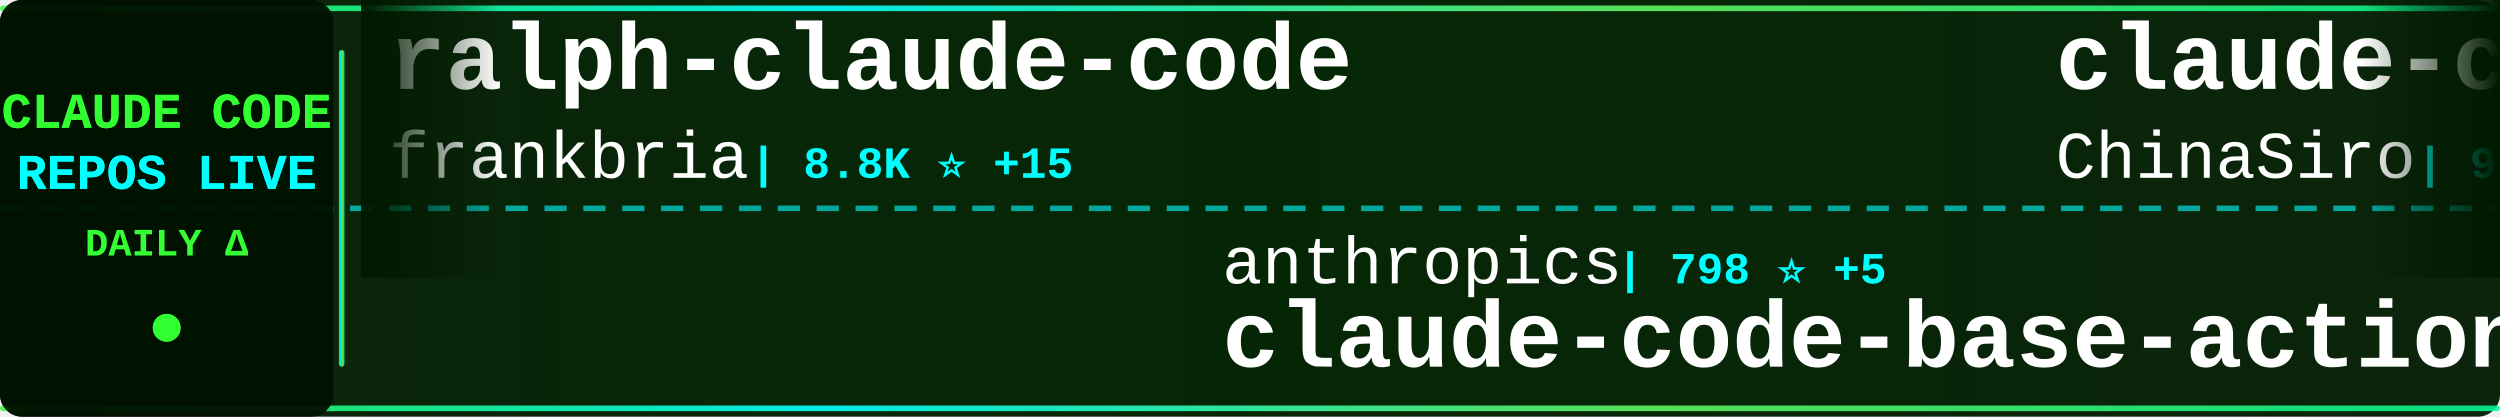
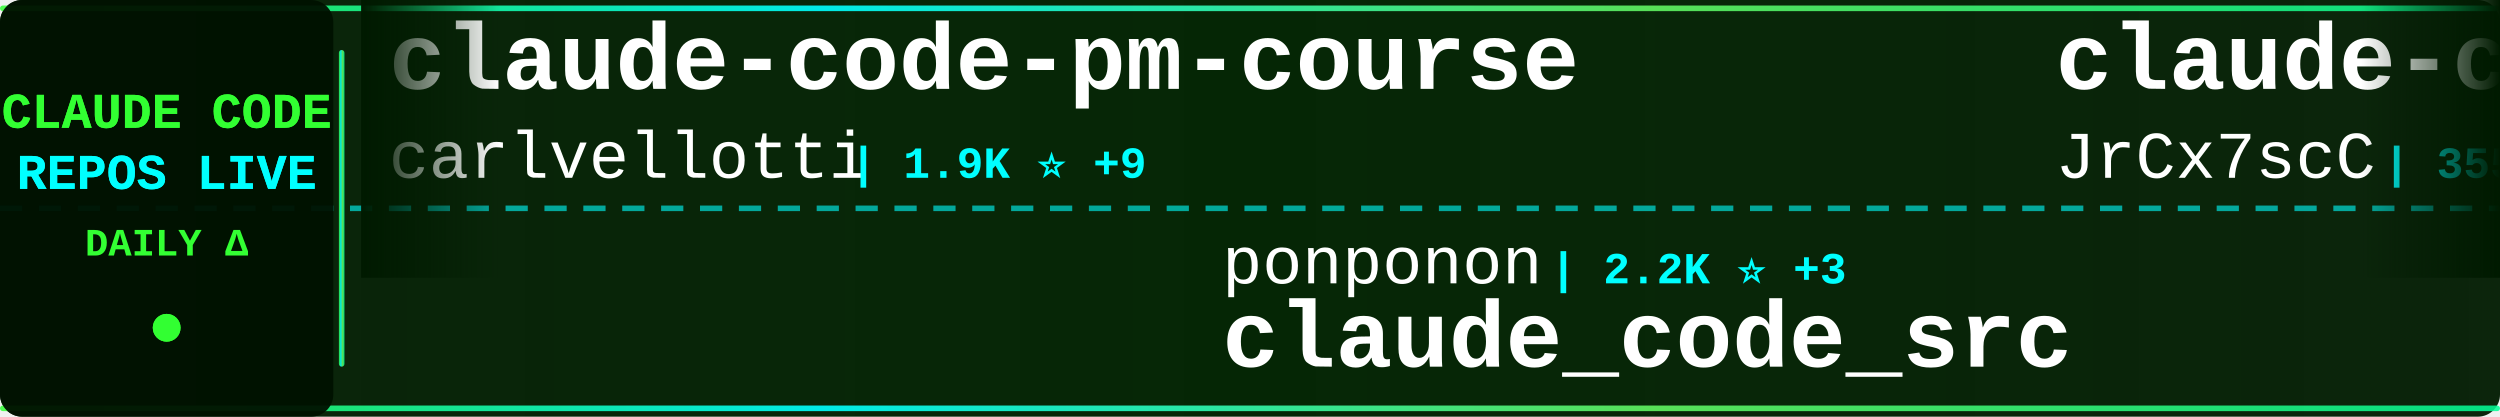
<svg xmlns="http://www.w3.org/2000/svg" width="900" height="150">
  <defs>
    <linearGradient id="tickerBg" x1="0%" y1="0%" x2="100%" y2="0%">
      <stop offset="0%" style="stop-color:#001a00;stop-opacity:0.95" />
      <stop offset="50%" style="stop-color:#002200;stop-opacity:0.98" />
      <stop offset="100%" style="stop-color:#001a00;stop-opacity:0.95" />
    </linearGradient>
    <linearGradient id="borderGrad" x1="0%" y1="0%" x2="100%" y2="0%">
      <stop offset="0%" style="stop-color:#33ff33;stop-opacity:0.85">
        <animate attributeName="stop-opacity" values="0.85;1;0.85" dur="2s" repeatCount="indefinite" />
      </stop>
      <stop offset="33%" style="stop-color:#00ffff;stop-opacity:0.9">
        <animate attributeName="stop-opacity" values="0.9;1;0.9" dur="2.2s" repeatCount="indefinite" />
      </stop>
      <stop offset="66%" style="stop-color:#66ff66;stop-opacity:0.85">
        <animate attributeName="stop-opacity" values="0.85;1;0.85" dur="1.8s" repeatCount="indefinite" />
      </stop>
      <stop offset="100%" style="stop-color:#00ff99;stop-opacity:0.85">
        <animate attributeName="stop-opacity" values="0.85;1;0.85" dur="2s" repeatCount="indefinite" />
      </stop>
    </linearGradient>
    <filter id="textGlow">
      <feGaussianBlur stdDeviation="0.1" result="coloredBlur" />
      <feMerge>
        <feMergeNode in="coloredBlur" />
        <feMergeNode in="SourceGraphic" />
      </feMerge>
    </filter>
    <filter id="metricGlow">
      <feGaussianBlur stdDeviation="0.2" result="coloredBlur" />
      <feMerge>
        <feMergeNode in="coloredBlur" />
        <feMergeNode in="SourceGraphic" />
      </feMerge>
    </filter>
    <linearGradient id="leftFade" x1="0%" y1="0%" x2="100%" y2="0%">
      <stop offset="0%" style="stop-color:#001a00;stop-opacity:1" />
      <stop offset="100%" style="stop-color:#001a00;stop-opacity:0" />
    </linearGradient>
    <linearGradient id="rightFade" x1="0%" y1="0%" x2="100%" y2="0%">
      <stop offset="0%" style="stop-color:#001a00;stop-opacity:0" />
      <stop offset="100%" style="stop-color:#001a00;stop-opacity:1" />
    </linearGradient>
  </defs>
  <rect width="900" height="150" fill="url(#tickerBg)" rx="8" />
  <rect x="0" y="2" width="900" height="2" fill="url(#borderGrad)" rx="1" />
  <rect x="0" y="146" width="900" height="2" fill="url(#borderGrad)" rx="1" />
  <line x1="0" y1="75" x2="900" y2="75" stroke="#00ffff" stroke-width="2" stroke-dasharray="8 6" opacity="0.6" />
  <rect x="0" y="0" width="120" height="150" fill="#001100" opacity="0.95" rx="8" />
  <text x="60" y="46" font-family="'Courier New', monospace" font-size="18" font-weight="bold" fill="#33ff33" text-anchor="middle" filter="url(#textGlow)">
    CLAUDE CODE
  </text>
  <text x="60" y="68" font-family="'Courier New', monospace" font-size="18" font-weight="bold" fill="#00ffff" text-anchor="middle" filter="url(#textGlow)">
    REPOS LIVE
  </text>
  <text x="60" y="92" font-family="'Courier New', monospace" font-size="14" font-weight="bold" fill="#33ff33" text-anchor="middle">
    DAILY Δ
  </text>
  <circle cx="60" cy="118" r="5" fill="#33ff33" filter="url(#metricGlow)">
    <animate attributeName="r" values="4;6;4" dur="1.5s" repeatCount="indefinite" />
    <animate attributeName="opacity" values="0.6;1;0.6" dur="1.5s" repeatCount="indefinite" />
  </circle>
  <rect x="122" y="18" width="2" height="114" fill="url(#borderGrad)" rx="1" />
  <clipPath id="tickerClip">
    <rect x="130" y="0" width="770" height="150" />
  </clipPath>
  <g clip-path="url(#tickerClip)">
    <g id="tickerItems">
      <animateTransform attributeName="transform" attributeType="XML" type="translate" from="0 0" to="-3000 0" dur="54s" repeatCount="indefinite" />
      <g transform="translate(0, 0)">
-         <text x="140" y="32" font-family="'Courier New', monospace" font-size="34" font-weight="bold" fill="#ffffff">ralph-claude-code</text>
-         <text x="140" y="64" font-family="'Courier New', monospace" font-size="24" font-weight="normal" fill="#ffffff" opacity="1.0">frankbria</text>
-         <text x="270" y="64" font-family="'Courier New', monospace" font-size="16" font-weight="bold" fill="#00ffff"> | 8.8K ⭐ +15</text>
+         <text x="140" y="32" font-family="'Courier New', monospace" font-size="34" font-weight="bold" fill="#ffffff">claude-code-pm-course</text>
+         <text x="140" y="64" font-family="'Courier New', monospace" font-size="24" font-weight="normal" fill="#ffffff" opacity="1.0">carlvellotti</text>
+         <text x="306" y="64" font-family="'Courier New', monospace" font-size="16" font-weight="bold" fill="#00ffff"> | 1.9K ⭐ +9</text>
      </g>
      <g transform="translate(300, 0)">
-         <text x="140" y="102" font-family="'Courier New', monospace" font-size="24" font-weight="normal" fill="#ffffff" opacity="1.0">anthropics</text>
-         <text x="282" y="102" font-family="'Courier New', monospace" font-size="16" font-weight="bold" fill="#00ffff"> | 798 ⭐ +5</text>
-         <text x="140" y="132" font-family="'Courier New', monospace" font-size="34" font-weight="bold" fill="#ffffff">claude-code-base-action</text>
+         <text x="140" y="102" font-family="'Courier New', monospace" font-size="24" font-weight="normal" fill="#ffffff" opacity="1.0">ponponon</text>
+         <text x="258" y="102" font-family="'Courier New', monospace" font-size="16" font-weight="bold" fill="#00ffff"> | 2.2K ⭐ +3</text>
+         <text x="140" y="132" font-family="'Courier New', monospace" font-size="34" font-weight="bold" fill="#ffffff">claude_code_src</text>
      </g>
      <g transform="translate(600, 0)">
-         <text x="140" y="32" font-family="'Courier New', monospace" font-size="34" font-weight="bold" fill="#ffffff">claude-code-sourcemap</text>
-         <text x="140" y="64" font-family="'Courier New', monospace" font-size="24" font-weight="normal" fill="#ffffff" opacity="1.0">ChinaSiro</text>
-         <text x="270" y="64" font-family="'Courier New', monospace" font-size="16" font-weight="bold" fill="#00ffff"> | 9.0K ⭐ +20</text>
+         <text x="140" y="32" font-family="'Courier New', monospace" font-size="34" font-weight="bold" fill="#ffffff">claude-code-source</text>
+         <text x="140" y="64" font-family="'Courier New', monospace" font-size="24" font-weight="normal" fill="#ffffff" opacity="1.0">JrCx7scC</text>
+         <text x="258" y="64" font-family="'Courier New', monospace" font-size="16" font-weight="bold" fill="#00ffff"> | 355 ⭐ +1</text>
      </g>
      <g transform="translate(900, 0)">
-         <text x="140" y="102" font-family="'Courier New', monospace" font-size="24" font-weight="normal" fill="#ffffff" opacity="1.0">Hyper66666</text>
-         <text x="282" y="102" font-family="'Courier New', monospace" font-size="16" font-weight="bold" fill="#00ffff"> | 208 ⭐</text>
-         <text x="140" y="132" font-family="'Courier New', monospace" font-size="34" font-weight="bold" fill="#ffffff">claude-code-sourcemap</text>
+         <text x="140" y="102" font-family="'Courier New', monospace" font-size="24" font-weight="normal" fill="#ffffff" opacity="1.0">fazxes</text>
+         <text x="234" y="102" font-family="'Courier New', monospace" font-size="16" font-weight="bold" fill="#00ffff"> | 208 ⭐</text>
+         <text x="140" y="132" font-family="'Courier New', monospace" font-size="34" font-weight="bold" fill="#ffffff">Claude-code</text>
      </g>
      <g transform="translate(1200, 0)">
-         <text x="140" y="32" font-family="'Courier New', monospace" font-size="34" font-weight="bold" fill="#ffffff">claude-code-webui</text>
-         <text x="140" y="64" font-family="'Courier New', monospace" font-size="24" font-weight="normal" fill="#ffffff" opacity="1.0">sugyan</text>
-         <text x="234" y="64" font-family="'Courier New', monospace" font-size="16" font-weight="bold" fill="#00ffff"> | 1.0K ⭐ +7</text>
+         <text x="140" y="32" font-family="'Courier New', monospace" font-size="34" font-weight="bold" fill="#ffffff">claude-code-rev</text>
+         <text x="140" y="64" font-family="'Courier New', monospace" font-size="24" font-weight="normal" fill="#ffffff" opacity="1.0">oboard</text>
+         <text x="234" y="64" font-family="'Courier New', monospace" font-size="16" font-weight="bold" fill="#00ffff"> | 3.0K ⭐ +9</text>
      </g>
      <g transform="translate(1500, 0)">
-         <text x="140" y="102" font-family="'Courier New', monospace" font-size="24" font-weight="normal" fill="#ffffff" opacity="1.0">Windy3f3f3f3f</text>
-         <text x="318" y="102" font-family="'Courier New', monospace" font-size="16" font-weight="bold" fill="#00ffff"> | 970 ⭐ +13</text>
-         <text x="140" y="132" font-family="'Courier New', monospace" font-size="34" font-weight="bold" fill="#ffffff">claude-code-from-scratch</text>
+         <text x="140" y="102" font-family="'Courier New', monospace" font-size="24" font-weight="normal" fill="#ffffff" opacity="1.0">777genius</text>
+         <text x="270" y="102" font-family="'Courier New', monospace" font-size="16" font-weight="bold" fill="#00ffff"> | 899 ⭐ +1</text>
+         <text x="140" y="132" font-family="'Courier New', monospace" font-size="34" font-weight="bold" fill="#ffffff">claude-code-source-code</text>
      </g>
      <g transform="translate(1800, 0)">
-         <text x="140" y="32" font-family="'Courier New', monospace" font-size="34" font-weight="bold" fill="#ffffff">claude-code-showcase</text>
-         <text x="140" y="64" font-family="'Courier New', monospace" font-size="24" font-weight="normal" fill="#ffffff" opacity="1.0">ChrisWiles</text>
-         <text x="282" y="64" font-family="'Courier New', monospace" font-size="16" font-weight="bold" fill="#00ffff"> | 5.8K ⭐ +7</text>
+         <text x="140" y="32" font-family="'Courier New', monospace" font-size="34" font-weight="bold" fill="#ffffff">claude-code-spec-workflo...</text>
+         <text x="140" y="64" font-family="'Courier New', monospace" font-size="24" font-weight="normal" fill="#ffffff" opacity="1.0">Pimzino</text>
+         <text x="246" y="64" font-family="'Courier New', monospace" font-size="16" font-weight="bold" fill="#00ffff"> | 3.7K ⭐ +7</text>
      </g>
      <g transform="translate(2100, 0)">
-         <text x="140" y="102" font-family="'Courier New', monospace" font-size="24" font-weight="normal" fill="#ffffff" opacity="1.0">carlvellotti</text>
-         <text x="306" y="102" font-family="'Courier New', monospace" font-size="16" font-weight="bold" fill="#00ffff"> | 1.9K ⭐ +6</text>
-         <text x="140" y="132" font-family="'Courier New', monospace" font-size="34" font-weight="bold" fill="#ffffff">claude-code-pm-course</text>
+         <text x="140" y="102" font-family="'Courier New', monospace" font-size="24" font-weight="normal" fill="#ffffff" opacity="1.0">AprilNEA</text>
+         <text x="258" y="102" font-family="'Courier New', monospace" font-size="16" font-weight="bold" fill="#00ffff"> | 372 ⭐</text>
+         <text x="140" y="132" font-family="'Courier New', monospace" font-size="34" font-weight="bold" fill="#ffffff">claude-code-source</text>
      </g>
      <g transform="translate(2400, 0)">
-         <text x="140" y="32" font-family="'Courier New', monospace" font-size="34" font-weight="bold" fill="#ffffff">agents</text>
-         <text x="140" y="64" font-family="'Courier New', monospace" font-size="24" font-weight="normal" fill="#ffffff" opacity="1.0">wshobson</text>
-         <text x="258" y="64" font-family="'Courier New', monospace" font-size="16" font-weight="bold" fill="#00ffff"> | 34.0K ⭐ +71</text>
+         <text x="140" y="32" font-family="'Courier New', monospace" font-size="34" font-weight="bold" fill="#ffffff">claude-code</text>
+         <text x="140" y="64" font-family="'Courier New', monospace" font-size="24" font-weight="normal" fill="#ffffff" opacity="1.0">xorespesp</text>
+         <text x="270" y="64" font-family="'Courier New', monospace" font-size="16" font-weight="bold" fill="#00ffff"> | 219 ⭐</text>
      </g>
      <g transform="translate(2700, 0)">
-         <text x="140" y="102" font-family="'Courier New', monospace" font-size="24" font-weight="normal" fill="#ffffff" opacity="1.0">eyaltoledano</text>
-         <text x="306" y="102" font-family="'Courier New', monospace" font-size="16" font-weight="bold" fill="#00ffff"> | 26.6K ⭐ +18</text>
-         <text x="140" y="132" font-family="'Courier New', monospace" font-size="34" font-weight="bold" fill="#ffffff">claude-task-master</text>
+         <text x="140" y="102" font-family="'Courier New', monospace" font-size="24" font-weight="normal" fill="#ffffff" opacity="1.0">mehmoodosman</text>
+         <text x="306" y="102" font-family="'Courier New', monospace" font-size="16" font-weight="bold" fill="#00ffff"> | 166 ⭐ +1</text>
+         <text x="140" y="132" font-family="'Courier New', monospace" font-size="34" font-weight="bold" fill="#ffffff">claude-code</text>
      </g>
      <g transform="translate(3000, 0)">
-         <text x="140" y="32" font-family="'Courier New', monospace" font-size="34" font-weight="bold" fill="#ffffff">ralph-claude-code</text>
-         <text x="140" y="64" font-family="'Courier New', monospace" font-size="24" font-weight="normal" fill="#ffffff" opacity="1.0">frankbria</text>
-         <text x="270" y="64" font-family="'Courier New', monospace" font-size="16" font-weight="bold" fill="#00ffff"> | 8.8K ⭐ +15</text>
+         <text x="140" y="32" font-family="'Courier New', monospace" font-size="34" font-weight="bold" fill="#ffffff">claude-code-pm-course</text>
+         <text x="140" y="64" font-family="'Courier New', monospace" font-size="24" font-weight="normal" fill="#ffffff" opacity="1.0">carlvellotti</text>
+         <text x="306" y="64" font-family="'Courier New', monospace" font-size="16" font-weight="bold" fill="#00ffff"> | 1.9K ⭐ +9</text>
      </g>
      <g transform="translate(3300, 0)">
-         <text x="140" y="102" font-family="'Courier New', monospace" font-size="24" font-weight="normal" fill="#ffffff" opacity="1.0">anthropics</text>
-         <text x="282" y="102" font-family="'Courier New', monospace" font-size="16" font-weight="bold" fill="#00ffff"> | 798 ⭐ +5</text>
-         <text x="140" y="132" font-family="'Courier New', monospace" font-size="34" font-weight="bold" fill="#ffffff">claude-code-base-action</text>
+         <text x="140" y="102" font-family="'Courier New', monospace" font-size="24" font-weight="normal" fill="#ffffff" opacity="1.0">ponponon</text>
+         <text x="258" y="102" font-family="'Courier New', monospace" font-size="16" font-weight="bold" fill="#00ffff"> | 2.2K ⭐ +3</text>
+         <text x="140" y="132" font-family="'Courier New', monospace" font-size="34" font-weight="bold" fill="#ffffff">claude_code_src</text>
      </g>
      <g transform="translate(3600, 0)">
-         <text x="140" y="32" font-family="'Courier New', monospace" font-size="34" font-weight="bold" fill="#ffffff">claude-code-sourcemap</text>
-         <text x="140" y="64" font-family="'Courier New', monospace" font-size="24" font-weight="normal" fill="#ffffff" opacity="1.0">ChinaSiro</text>
-         <text x="270" y="64" font-family="'Courier New', monospace" font-size="16" font-weight="bold" fill="#00ffff"> | 9.0K ⭐ +20</text>
+         <text x="140" y="32" font-family="'Courier New', monospace" font-size="34" font-weight="bold" fill="#ffffff">claude-code-source</text>
+         <text x="140" y="64" font-family="'Courier New', monospace" font-size="24" font-weight="normal" fill="#ffffff" opacity="1.0">JrCx7scC</text>
+         <text x="258" y="64" font-family="'Courier New', monospace" font-size="16" font-weight="bold" fill="#00ffff"> | 355 ⭐ +1</text>
      </g>
      <g transform="translate(3900, 0)">
-         <text x="140" y="102" font-family="'Courier New', monospace" font-size="24" font-weight="normal" fill="#ffffff" opacity="1.0">Hyper66666</text>
-         <text x="282" y="102" font-family="'Courier New', monospace" font-size="16" font-weight="bold" fill="#00ffff"> | 208 ⭐</text>
-         <text x="140" y="132" font-family="'Courier New', monospace" font-size="34" font-weight="bold" fill="#ffffff">claude-code-sourcemap</text>
+         <text x="140" y="102" font-family="'Courier New', monospace" font-size="24" font-weight="normal" fill="#ffffff" opacity="1.0">fazxes</text>
+         <text x="234" y="102" font-family="'Courier New', monospace" font-size="16" font-weight="bold" fill="#00ffff"> | 208 ⭐</text>
+         <text x="140" y="132" font-family="'Courier New', monospace" font-size="34" font-weight="bold" fill="#ffffff">Claude-code</text>
      </g>
    </g>
  </g>
  <rect x="130" y="0" width="50" height="100" fill="url(#leftFade)" />
  <rect x="850" y="0" width="50" height="100" fill="url(#rightFade)" />
</svg>
